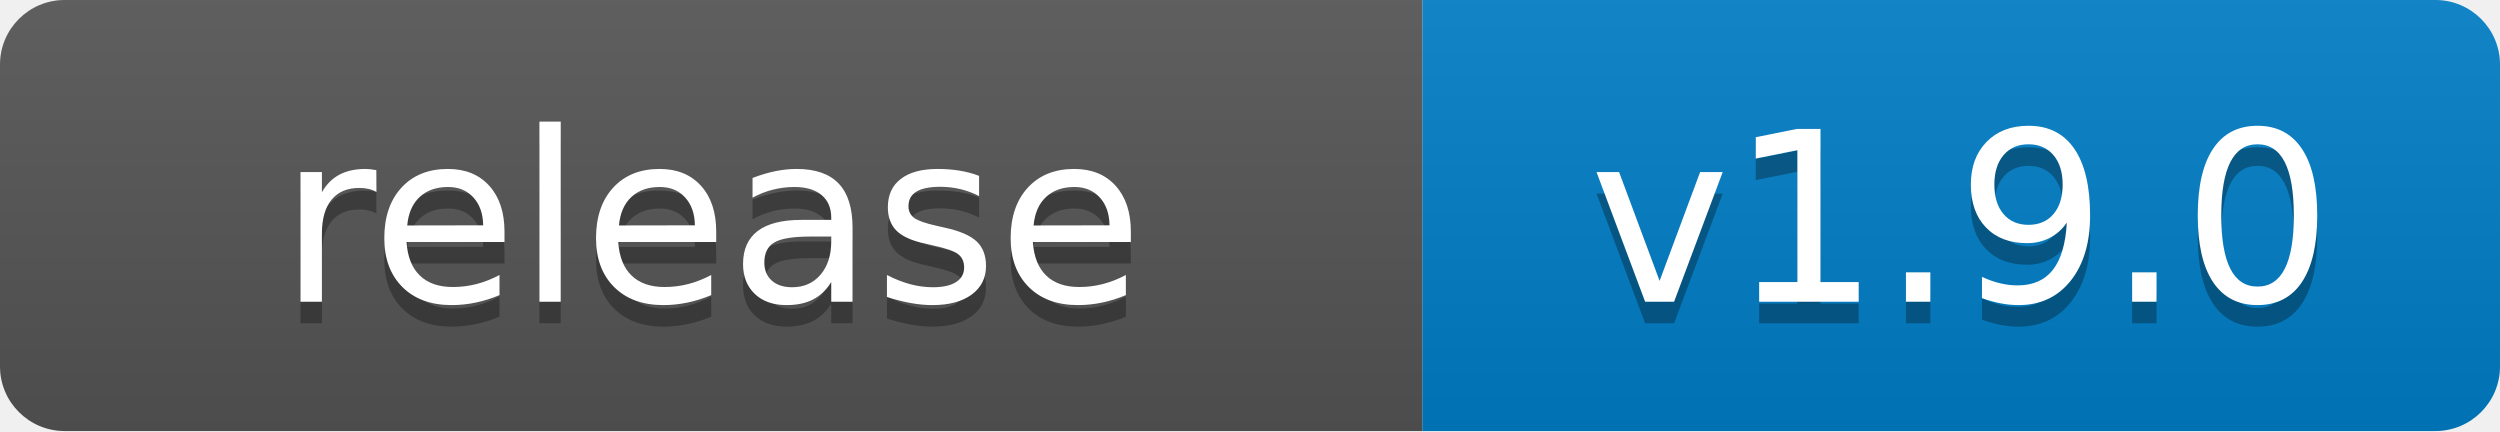
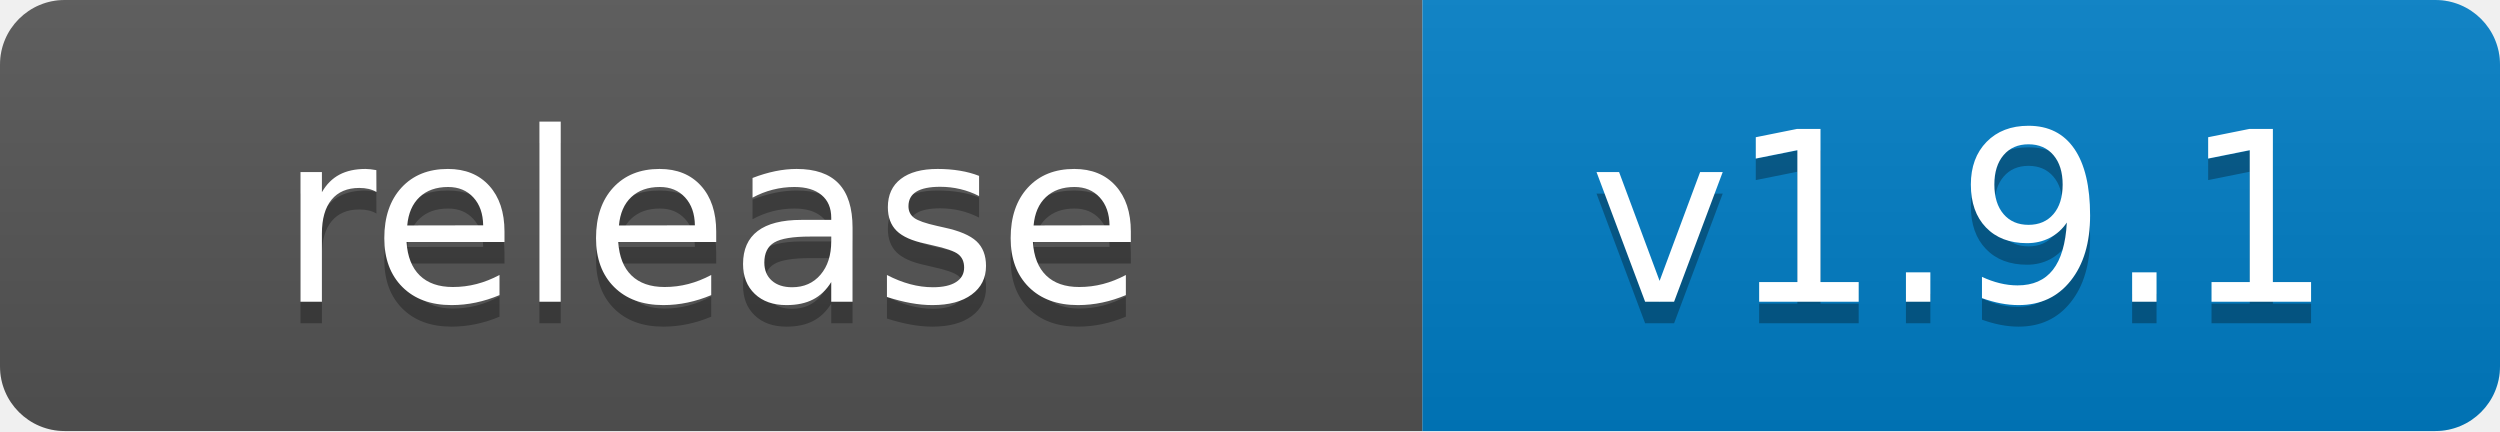
- <svg xmlns="http://www.w3.org/2000/svg" width="116" height="20" role="img" aria-label="release: v1.9.0">
+ <svg xmlns="http://www.w3.org/2000/svg" width="116" height="20" role="img" aria-label="release: v1.9.1">
  <linearGradient id="s" x2="0" y2="100%">
    <stop offset="0" stop-color="#bbb" stop-opacity=".1" />
    <stop offset="1" stop-opacity=".1" />
  </linearGradient>
  <clipPath id="r">
    <rect width="116" height="20" rx="3" fill="#fff" />
  </clipPath>
  <g clip-path="url(#r)">
    <rect width="66" height="20" fill="#555" />
    <rect x="66" width="50" height="20" fill="#007ec6" />
    <rect width="116" height="20" fill="url(#s)" />
  </g>
  <g fill="#fff" text-anchor="middle" font-family="Verdana,Geneva,DejaVu Sans,sans-serif" text-rendering="geometricPrecision" font-size="110">
    <text aria-hidden="true" x="330" y="150" fill="#010101" fill-opacity=".3" transform="scale(.1)" textLength="540">release</text>
    <text x="330" y="140" transform="scale(.1)" fill="#fff" textLength="540">release</text>
-     <text aria-hidden="true" x="910" y="150" fill="#010101" fill-opacity=".3" transform="scale(.1)" textLength="380">v1.9.0</text>
-     <text x="910" y="140" transform="scale(.1)" fill="#fff" textLength="380">v1.9.0</text>
+     <text aria-hidden="true" x="910" y="150" fill="#010101" fill-opacity=".3" transform="scale(.1)" textLength="380">v1.9.1</text>
+     <text x="910" y="140" transform="scale(.1)" fill="#fff" textLength="380">v1.9.1</text>
  </g>
</svg>
